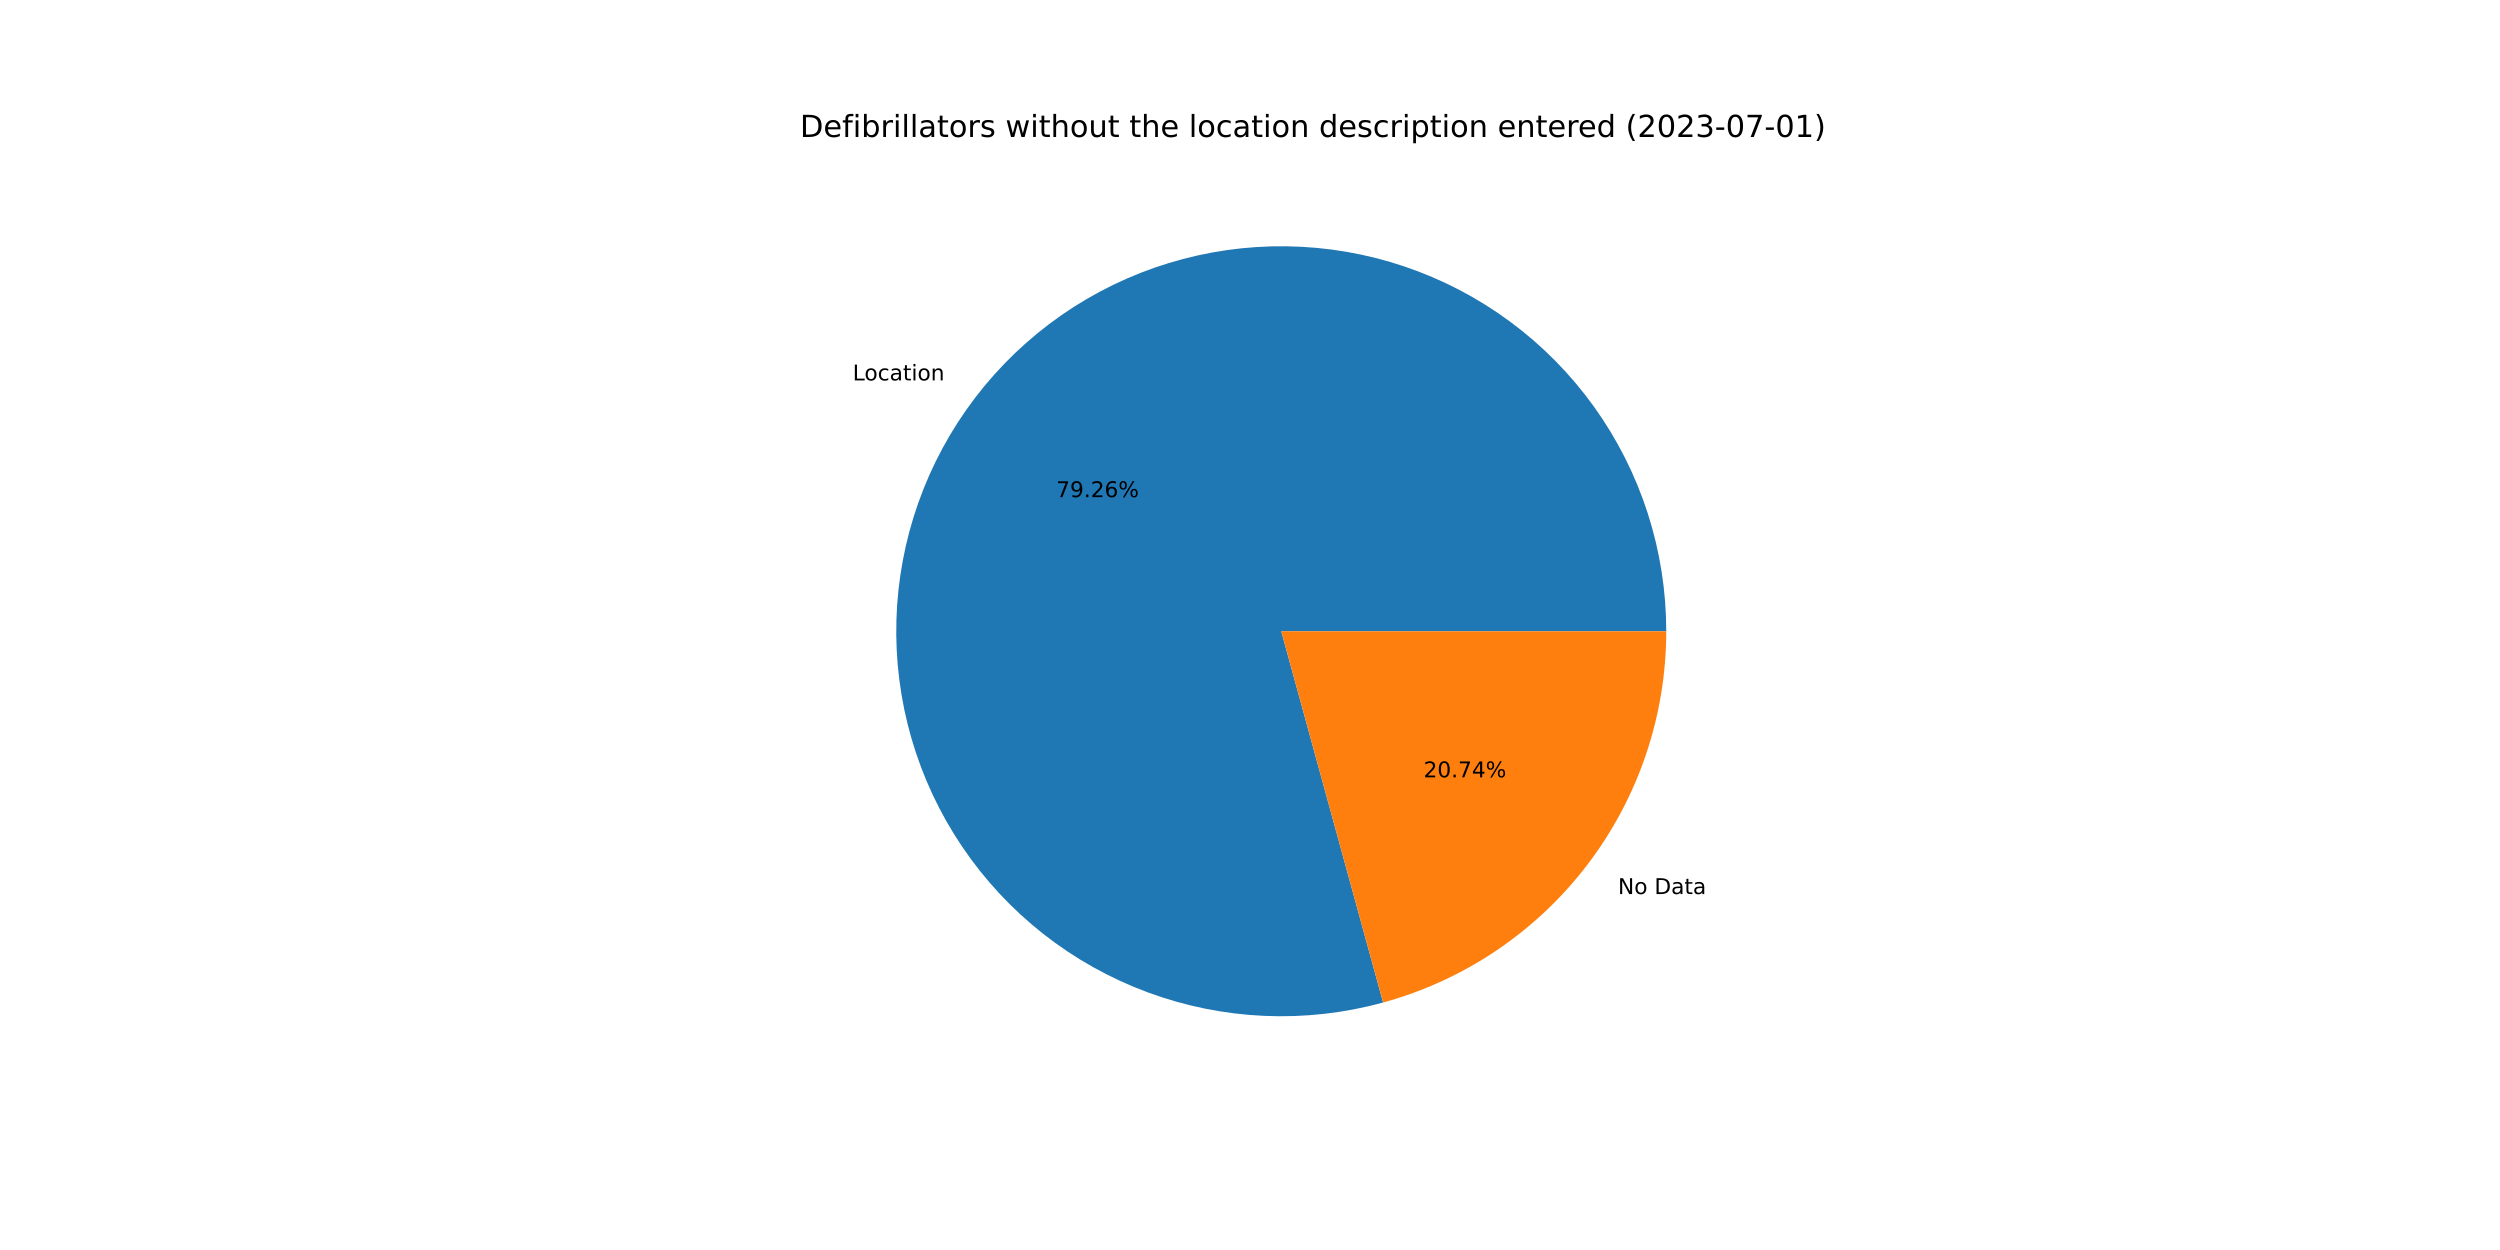
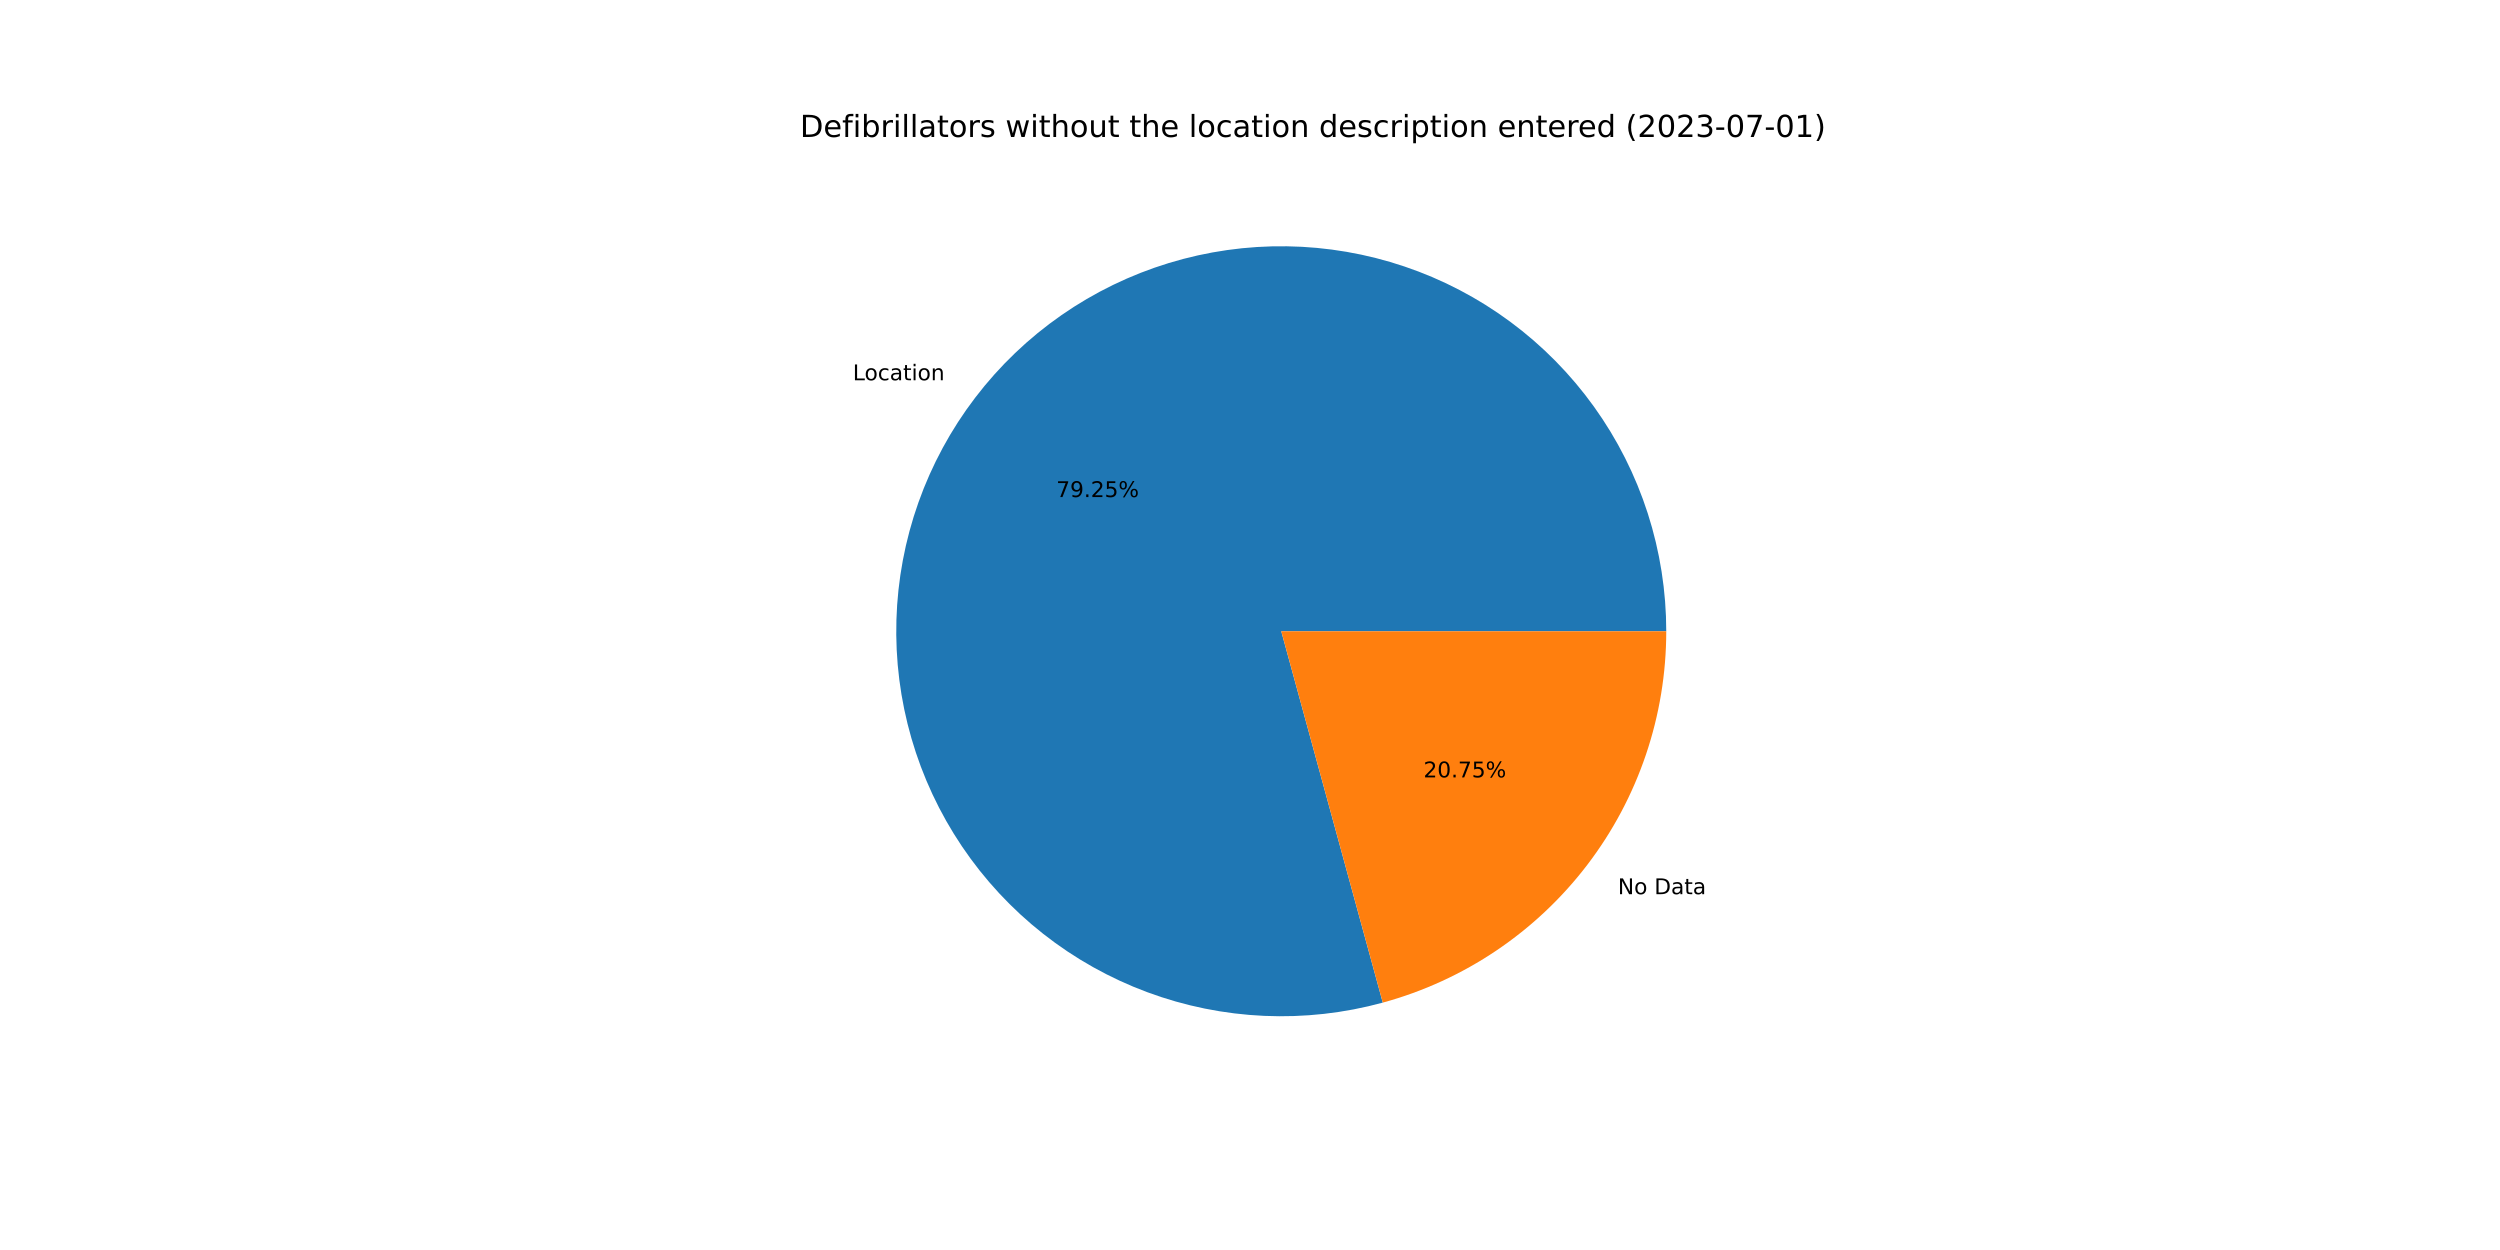
<svg xmlns="http://www.w3.org/2000/svg" xmlns:xlink="http://www.w3.org/1999/xlink" width="1152pt" height="576pt" viewBox="0 0 1152 576" version="1.1">
  <defs>
    <style type="text/css">*{stroke-linejoin: round; stroke-linecap: butt}</style>
  </defs>
  <g id="figure_1">
    <g id="patch_1">
      <path d="M 0 576  L 1152 576  L 1152 0  L 0 0  z " style="fill: #ffffff" />
    </g>
    <g id="axes_1">
      <g id="patch_2">
-         <path d="M 767.808 290.88  C 767.808 272.436 764.932 254.105 759.283 236.548  C 753.635 218.99 745.283 202.421 734.529 187.437  C 723.775 172.453 710.749 159.237 695.923 148.267  C 681.097 137.297 664.65 128.705 647.176 122.803  C 629.703 116.9 611.415 113.758 592.973 113.491  C 574.532 113.223 556.161 115.833 538.523 121.226  C 520.886 126.619 504.197 134.73 489.058 145.266  C 473.92 155.802 460.517 168.634 449.333 183.299  C 438.148 197.965 429.319 214.285 423.164 231.672  C 417.008 249.058 413.602 267.298 413.067 285.734  C 412.532 304.17 414.875 322.577 420.012 340.291  C 425.148 358.004 433.016 374.809 443.331 390.099  C 453.646 405.388 466.283 418.976 480.784 430.372  C 495.286 441.768 511.477 450.833 528.772 457.24  C 546.067 463.647 564.256 467.318 582.682 468.12  C 601.108 468.922 619.547 466.846 637.334 461.967  L 590.4 290.88  L 767.808 290.88  z " style="fill: #1f77b4" />
+         <path d="M 767.808 290.88  C 767.808 272.44 764.933 254.111 759.286 236.557  C 753.64 219.002 745.291 202.435 734.54 187.453  C 723.789 172.47 710.768 159.255 695.946 148.284  C 681.125 137.313 664.682 128.72 647.213 122.815  C 629.744 116.91 611.46 113.764 593.022 113.491  C 574.584 113.219 556.215 115.823 538.579 121.209  C 520.943 126.596 504.254 134.699 489.114 145.227  C 473.974 155.755 460.568 168.58 449.38 183.238  C 438.191 197.896 429.356 214.209 423.193 231.589  C 417.03 248.969 413.615 267.204 413.07 285.637  C 412.524 304.069 414.857 322.474 419.982 340.188  C 425.107 357.902 432.963 374.709 443.266 390.002  C 453.569 405.296 466.194 418.89 480.685 430.294  C 495.176 441.698 511.357 450.773 528.644 457.193  C 545.931 463.612 564.114 467.296 582.536 468.114  C 600.959 468.931 619.396 466.871 637.184 462.008  L 590.4 290.88  L 767.808 290.88  z " style="fill: #1f77b4" />
      </g>
      <g id="patch_3">
-         <path d="M 637.334 461.967  C 674.815 451.685 707.899 429.365 731.467 398.461  C 755.036 367.556 767.808 329.746 767.808 290.88  L 590.4 290.88  L 637.334 461.967  z " style="fill: #ff7f0e" />
+         <path d="M 637.184 462.008  C 674.7 451.752 707.822 429.438 731.42 398.522  C 755.018 367.607 767.808 329.773 767.808 290.88  L 590.4 290.88  L 637.184 462.008  z " style="fill: #ff7f0e" />
      </g>
      <g id="matplotlib.axis_1" />
      <g id="matplotlib.axis_2" />
      <g id="text_1">
-         <g transform="translate(392.929 175.3007)scale(0.1 -0.1)">
+         <g transform="translate(392.9808 175.2327)scale(0.1 -0.1)">
          <defs>
            <path id="DejaVuSans-4c" d="M 628 4666  L 1259 4666  L 1259 531  L 3531 531  L 3531 0  L 628 0  L 628 4666  z " transform="scale(0.015625)" />
            <path id="DejaVuSans-6f" d="M 1959 3097  Q 1497 3097 1228 2736  Q 959 2375 959 1747  Q 959 1119 1226 758  Q 1494 397 1959 397  Q 2419 397 2687 759  Q 2956 1122 2956 1747  Q 2956 2369 2687 2733  Q 2419 3097 1959 3097  z M 1959 3584  Q 2709 3584 3137 3096  Q 3566 2609 3566 1747  Q 3566 888 3137 398  Q 2709 -91 1959 -91  Q 1206 -91 779 398  Q 353 888 353 1747  Q 353 2609 779 3096  Q 1206 3584 1959 3584  z " transform="scale(0.015625)" />
            <path id="DejaVuSans-63" d="M 3122 3366  L 3122 2828  Q 2878 2963 2633 3030  Q 2388 3097 2138 3097  Q 1578 3097 1268 2742  Q 959 2388 959 1747  Q 959 1106 1268 751  Q 1578 397 2138 397  Q 2388 397 2633 464  Q 2878 531 3122 666  L 3122 134  Q 2881 22 2623 -34  Q 2366 -91 2075 -91  Q 1284 -91 818 406  Q 353 903 353 1747  Q 353 2603 823 3093  Q 1294 3584 2113 3584  Q 2378 3584 2631 3529  Q 2884 3475 3122 3366  z " transform="scale(0.015625)" />
            <path id="DejaVuSans-61" d="M 2194 1759  Q 1497 1759 1228 1600  Q 959 1441 959 1056  Q 959 750 1161 570  Q 1363 391 1709 391  Q 2188 391 2477 730  Q 2766 1069 2766 1631  L 2766 1759  L 2194 1759  z M 3341 1997  L 3341 0  L 2766 0  L 2766 531  Q 2569 213 2275 61  Q 1981 -91 1556 -91  Q 1019 -91 701 211  Q 384 513 384 1019  Q 384 1609 779 1909  Q 1175 2209 1959 2209  L 2766 2209  L 2766 2266  Q 2766 2663 2505 2880  Q 2244 3097 1772 3097  Q 1472 3097 1187 3025  Q 903 2953 641 2809  L 641 3341  Q 956 3463 1253 3523  Q 1550 3584 1831 3584  Q 2591 3584 2966 3190  Q 3341 2797 3341 1997  z " transform="scale(0.015625)" />
            <path id="DejaVuSans-74" d="M 1172 4494  L 1172 3500  L 2356 3500  L 2356 3053  L 1172 3053  L 1172 1153  Q 1172 725 1289 603  Q 1406 481 1766 481  L 2356 481  L 2356 0  L 1766 0  Q 1100 0 847 248  Q 594 497 594 1153  L 594 3053  L 172 3053  L 172 3500  L 594 3500  L 594 4494  L 1172 4494  z " transform="scale(0.015625)" />
            <path id="DejaVuSans-69" d="M 603 3500  L 1178 3500  L 1178 0  L 603 0  L 603 3500  z M 603 4863  L 1178 4863  L 1178 4134  L 603 4134  L 603 4863  z " transform="scale(0.015625)" />
            <path id="DejaVuSans-6e" d="M 3513 2113  L 3513 0  L 2938 0  L 2938 2094  Q 2938 2591 2744 2837  Q 2550 3084 2163 3084  Q 1697 3084 1428 2787  Q 1159 2491 1159 1978  L 1159 0  L 581 0  L 581 3500  L 1159 3500  L 1159 2956  Q 1366 3272 1645 3428  Q 1925 3584 2291 3584  Q 2894 3584 3203 3211  Q 3513 2838 3513 2113  z " transform="scale(0.015625)" />
          </defs>
          <use xlink:href="#DejaVuSans-4c" />
          <use xlink:href="#DejaVuSans-6f" x="53.963" />
          <use xlink:href="#DejaVuSans-63" x="115.145" />
          <use xlink:href="#DejaVuSans-61" x="170.125" />
          <use xlink:href="#DejaVuSans-74" x="231.404" />
          <use xlink:href="#DejaVuSans-69" x="270.613" />
          <use xlink:href="#DejaVuSans-6f" x="298.396" />
          <use xlink:href="#DejaVuSans-6e" x="359.578" />
        </g>
      </g>
      <g id="text_2">
-         <g transform="translate(486.6947 229.091)scale(0.1 -0.1)">
+         <g transform="translate(486.723 229.0539)scale(0.1 -0.1)">
          <defs>
            <path id="DejaVuSans-37" d="M 525 4666  L 3525 4666  L 3525 4397  L 1831 0  L 1172 0  L 2766 4134  L 525 4134  L 525 4666  z " transform="scale(0.015625)" />
            <path id="DejaVuSans-39" d="M 703 97  L 703 672  Q 941 559 1184 500  Q 1428 441 1663 441  Q 2288 441 2617 861  Q 2947 1281 2994 2138  Q 2813 1869 2534 1725  Q 2256 1581 1919 1581  Q 1219 1581 811 2004  Q 403 2428 403 3163  Q 403 3881 828 4315  Q 1253 4750 1959 4750  Q 2769 4750 3195 4129  Q 3622 3509 3622 2328  Q 3622 1225 3098 567  Q 2575 -91 1691 -91  Q 1453 -91 1209 -44  Q 966 3 703 97  z M 1959 2075  Q 2384 2075 2632 2365  Q 2881 2656 2881 3163  Q 2881 3666 2632 3958  Q 2384 4250 1959 4250  Q 1534 4250 1286 3958  Q 1038 3666 1038 3163  Q 1038 2656 1286 2365  Q 1534 2075 1959 2075  z " transform="scale(0.015625)" />
            <path id="DejaVuSans-2e" d="M 684 794  L 1344 794  L 1344 0  L 684 0  L 684 794  z " transform="scale(0.015625)" />
            <path id="DejaVuSans-32" d="M 1228 531  L 3431 531  L 3431 0  L 469 0  L 469 531  Q 828 903 1448 1529  Q 2069 2156 2228 2338  Q 2531 2678 2651 2914  Q 2772 3150 2772 3378  Q 2772 3750 2511 3984  Q 2250 4219 1831 4219  Q 1534 4219 1204 4116  Q 875 4013 500 3803  L 500 4441  Q 881 4594 1212 4672  Q 1544 4750 1819 4750  Q 2544 4750 2975 4387  Q 3406 4025 3406 3419  Q 3406 3131 3298 2873  Q 3191 2616 2906 2266  Q 2828 2175 2409 1742  Q 1991 1309 1228 531  z " transform="scale(0.015625)" />
-             <path id="DejaVuSans-36" d="M 2113 2584  Q 1688 2584 1439 2293  Q 1191 2003 1191 1497  Q 1191 994 1439 701  Q 1688 409 2113 409  Q 2538 409 2786 701  Q 3034 994 3034 1497  Q 3034 2003 2786 2293  Q 2538 2584 2113 2584  z M 3366 4563  L 3366 3988  Q 3128 4100 2886 4159  Q 2644 4219 2406 4219  Q 1781 4219 1451 3797  Q 1122 3375 1075 2522  Q 1259 2794 1537 2939  Q 1816 3084 2150 3084  Q 2853 3084 3261 2657  Q 3669 2231 3669 1497  Q 3669 778 3244 343  Q 2819 -91 2113 -91  Q 1303 -91 875 529  Q 447 1150 447 2328  Q 447 3434 972 4092  Q 1497 4750 2381 4750  Q 2619 4750 2861 4703  Q 3103 4656 3366 4563  z " transform="scale(0.015625)" />
+             <path id="DejaVuSans-35" d="M 691 4666  L 3169 4666  L 3169 4134  L 1269 4134  L 1269 2991  Q 1406 3038 1543 3061  Q 1681 3084 1819 3084  Q 2600 3084 3056 2656  Q 3513 2228 3513 1497  Q 3513 744 3044 326  Q 2575 -91 1722 -91  Q 1428 -91 1123 -41  Q 819 9 494 109  L 494 744  Q 775 591 1075 516  Q 1375 441 1709 441  Q 2250 441 2565 725  Q 2881 1009 2881 1497  Q 2881 1984 2565 2268  Q 2250 2553 1709 2553  Q 1456 2553 1204 2497  Q 953 2441 691 2322  L 691 4666  z " transform="scale(0.015625)" />
            <path id="DejaVuSans-25" d="M 4653 2053  Q 4381 2053 4226 1822  Q 4072 1591 4072 1178  Q 4072 772 4226 539  Q 4381 306 4653 306  Q 4919 306 5073 539  Q 5228 772 5228 1178  Q 5228 1588 5073 1820  Q 4919 2053 4653 2053  z M 4653 2450  Q 5147 2450 5437 2106  Q 5728 1763 5728 1178  Q 5728 594 5436 251  Q 5144 -91 4653 -91  Q 4153 -91 3862 251  Q 3572 594 3572 1178  Q 3572 1766 3864 2108  Q 4156 2450 4653 2450  z M 1428 4353  Q 1159 4353 1004 4120  Q 850 3888 850 3481  Q 850 3069 1003 2837  Q 1156 2606 1428 2606  Q 1700 2606 1854 2837  Q 2009 3069 2009 3481  Q 2009 3884 1853 4118  Q 1697 4353 1428 4353  z M 4250 4750  L 4750 4750  L 1831 -91  L 1331 -91  L 4250 4750  z M 1428 4750  Q 1922 4750 2215 4408  Q 2509 4066 2509 3481  Q 2509 2891 2217 2550  Q 1925 2209 1428 2209  Q 931 2209 642 2551  Q 353 2894 353 3481  Q 353 4063 643 4406  Q 934 4750 1428 4750  z " transform="scale(0.015625)" />
          </defs>
          <use xlink:href="#DejaVuSans-37" />
          <use xlink:href="#DejaVuSans-39" x="63.623" />
          <use xlink:href="#DejaVuSans-2e" x="127.246" />
          <use xlink:href="#DejaVuSans-32" x="159.033" />
-           <use xlink:href="#DejaVuSans-36" x="222.656" />
+           <use xlink:href="#DejaVuSans-35" x="222.656" />
          <use xlink:href="#DejaVuSans-25" x="286.279" />
        </g>
      </g>
      <g id="text_3">
-         <g transform="translate(745.5741 411.978)scale(0.1 -0.1)">
+         <g transform="translate(745.5223 412.046)scale(0.1 -0.1)">
          <defs>
            <path id="DejaVuSans-4e" d="M 628 4666  L 1478 4666  L 3547 763  L 3547 4666  L 4159 4666  L 4159 0  L 3309 0  L 1241 3903  L 1241 0  L 628 0  L 628 4666  z " transform="scale(0.015625)" />
            <path id="DejaVuSans-20" transform="scale(0.015625)" />
            <path id="DejaVuSans-44" d="M 1259 4147  L 1259 519  L 2022 519  Q 2988 519 3436 956  Q 3884 1394 3884 2338  Q 3884 3275 3436 3711  Q 2988 4147 2022 4147  L 1259 4147  z M 628 4666  L 1925 4666  Q 3281 4666 3915 4102  Q 4550 3538 4550 2338  Q 4550 1131 3912 565  Q 3275 0 1925 0  L 628 0  L 628 4666  z " transform="scale(0.015625)" />
          </defs>
          <use xlink:href="#DejaVuSans-4e" />
          <use xlink:href="#DejaVuSans-6f" x="74.805" />
          <use xlink:href="#DejaVuSans-20" x="135.986" />
          <use xlink:href="#DejaVuSans-44" x="167.773" />
          <use xlink:href="#DejaVuSans-61" x="244.775" />
          <use xlink:href="#DejaVuSans-74" x="306.055" />
          <use xlink:href="#DejaVuSans-61" x="345.264" />
        </g>
      </g>
      <g id="text_4">
-         <g transform="translate(655.9756 358.1877)scale(0.1 -0.1)">
+         <g transform="translate(655.9473 358.2248)scale(0.1 -0.1)">
          <defs>
            <path id="DejaVuSans-30" d="M 2034 4250  Q 1547 4250 1301 3770  Q 1056 3291 1056 2328  Q 1056 1369 1301 889  Q 1547 409 2034 409  Q 2525 409 2770 889  Q 3016 1369 3016 2328  Q 3016 3291 2770 3770  Q 2525 4250 2034 4250  z M 2034 4750  Q 2819 4750 3233 4129  Q 3647 3509 3647 2328  Q 3647 1150 3233 529  Q 2819 -91 2034 -91  Q 1250 -91 836 529  Q 422 1150 422 2328  Q 422 3509 836 4129  Q 1250 4750 2034 4750  z " transform="scale(0.015625)" />
-             <path id="DejaVuSans-34" d="M 2419 4116  L 825 1625  L 2419 1625  L 2419 4116  z M 2253 4666  L 3047 4666  L 3047 1625  L 3713 1625  L 3713 1100  L 3047 1100  L 3047 0  L 2419 0  L 2419 1100  L 313 1100  L 313 1709  L 2253 4666  z " transform="scale(0.015625)" />
          </defs>
          <use xlink:href="#DejaVuSans-32" />
          <use xlink:href="#DejaVuSans-30" x="63.623" />
          <use xlink:href="#DejaVuSans-2e" x="127.246" />
          <use xlink:href="#DejaVuSans-37" x="159.033" />
-           <use xlink:href="#DejaVuSans-34" x="222.656" />
+           <use xlink:href="#DejaVuSans-35" x="222.656" />
          <use xlink:href="#DejaVuSans-25" x="286.279" />
        </g>
      </g>
      <g id="text_5">
        <g transform="translate(368.64 63.12)scale(0.14 -0.14)">
          <defs>
            <path id="DejaVuSans-65" d="M 3597 1894  L 3597 1613  L 953 1613  Q 991 1019 1311 708  Q 1631 397 2203 397  Q 2534 397 2845 478  Q 3156 559 3463 722  L 3463 178  Q 3153 47 2828 -22  Q 2503 -91 2169 -91  Q 1331 -91 842 396  Q 353 884 353 1716  Q 353 2575 817 3079  Q 1281 3584 2069 3584  Q 2775 3584 3186 3129  Q 3597 2675 3597 1894  z M 3022 2063  Q 3016 2534 2758 2815  Q 2500 3097 2075 3097  Q 1594 3097 1305 2825  Q 1016 2553 972 2059  L 3022 2063  z " transform="scale(0.015625)" />
            <path id="DejaVuSans-66" d="M 2375 4863  L 2375 4384  L 1825 4384  Q 1516 4384 1395 4259  Q 1275 4134 1275 3809  L 1275 3500  L 2222 3500  L 2222 3053  L 1275 3053  L 1275 0  L 697 0  L 697 3053  L 147 3053  L 147 3500  L 697 3500  L 697 3744  Q 697 4328 969 4595  Q 1241 4863 1831 4863  L 2375 4863  z " transform="scale(0.015625)" />
            <path id="DejaVuSans-62" d="M 3116 1747  Q 3116 2381 2855 2742  Q 2594 3103 2138 3103  Q 1681 3103 1420 2742  Q 1159 2381 1159 1747  Q 1159 1113 1420 752  Q 1681 391 2138 391  Q 2594 391 2855 752  Q 3116 1113 3116 1747  z M 1159 2969  Q 1341 3281 1617 3432  Q 1894 3584 2278 3584  Q 2916 3584 3314 3078  Q 3713 2572 3713 1747  Q 3713 922 3314 415  Q 2916 -91 2278 -91  Q 1894 -91 1617 61  Q 1341 213 1159 525  L 1159 0  L 581 0  L 581 4863  L 1159 4863  L 1159 2969  z " transform="scale(0.015625)" />
            <path id="DejaVuSans-72" d="M 2631 2963  Q 2534 3019 2420 3045  Q 2306 3072 2169 3072  Q 1681 3072 1420 2755  Q 1159 2438 1159 1844  L 1159 0  L 581 0  L 581 3500  L 1159 3500  L 1159 2956  Q 1341 3275 1631 3429  Q 1922 3584 2338 3584  Q 2397 3584 2469 3576  Q 2541 3569 2628 3553  L 2631 2963  z " transform="scale(0.015625)" />
            <path id="DejaVuSans-6c" d="M 603 4863  L 1178 4863  L 1178 0  L 603 0  L 603 4863  z " transform="scale(0.015625)" />
            <path id="DejaVuSans-73" d="M 2834 3397  L 2834 2853  Q 2591 2978 2328 3040  Q 2066 3103 1784 3103  Q 1356 3103 1142 2972  Q 928 2841 928 2578  Q 928 2378 1081 2264  Q 1234 2150 1697 2047  L 1894 2003  Q 2506 1872 2764 1633  Q 3022 1394 3022 966  Q 3022 478 2636 193  Q 2250 -91 1575 -91  Q 1294 -91 989 -36  Q 684 19 347 128  L 347 722  Q 666 556 975 473  Q 1284 391 1588 391  Q 1994 391 2212 530  Q 2431 669 2431 922  Q 2431 1156 2273 1281  Q 2116 1406 1581 1522  L 1381 1569  Q 847 1681 609 1914  Q 372 2147 372 2553  Q 372 3047 722 3315  Q 1072 3584 1716 3584  Q 2034 3584 2315 3537  Q 2597 3491 2834 3397  z " transform="scale(0.015625)" />
            <path id="DejaVuSans-77" d="M 269 3500  L 844 3500  L 1563 769  L 2278 3500  L 2956 3500  L 3675 769  L 4391 3500  L 4966 3500  L 4050 0  L 3372 0  L 2619 2869  L 1863 0  L 1184 0  L 269 3500  z " transform="scale(0.015625)" />
            <path id="DejaVuSans-68" d="M 3513 2113  L 3513 0  L 2938 0  L 2938 2094  Q 2938 2591 2744 2837  Q 2550 3084 2163 3084  Q 1697 3084 1428 2787  Q 1159 2491 1159 1978  L 1159 0  L 581 0  L 581 4863  L 1159 4863  L 1159 2956  Q 1366 3272 1645 3428  Q 1925 3584 2291 3584  Q 2894 3584 3203 3211  Q 3513 2838 3513 2113  z " transform="scale(0.015625)" />
            <path id="DejaVuSans-75" d="M 544 1381  L 544 3500  L 1119 3500  L 1119 1403  Q 1119 906 1312 657  Q 1506 409 1894 409  Q 2359 409 2629 706  Q 2900 1003 2900 1516  L 2900 3500  L 3475 3500  L 3475 0  L 2900 0  L 2900 538  Q 2691 219 2414 64  Q 2138 -91 1772 -91  Q 1169 -91 856 284  Q 544 659 544 1381  z M 1991 3584  L 1991 3584  z " transform="scale(0.015625)" />
            <path id="DejaVuSans-64" d="M 2906 2969  L 2906 4863  L 3481 4863  L 3481 0  L 2906 0  L 2906 525  Q 2725 213 2448 61  Q 2172 -91 1784 -91  Q 1150 -91 751 415  Q 353 922 353 1747  Q 353 2572 751 3078  Q 1150 3584 1784 3584  Q 2172 3584 2448 3432  Q 2725 3281 2906 2969  z M 947 1747  Q 947 1113 1208 752  Q 1469 391 1925 391  Q 2381 391 2643 752  Q 2906 1113 2906 1747  Q 2906 2381 2643 2742  Q 2381 3103 1925 3103  Q 1469 3103 1208 2742  Q 947 2381 947 1747  z " transform="scale(0.015625)" />
            <path id="DejaVuSans-70" d="M 1159 525  L 1159 -1331  L 581 -1331  L 581 3500  L 1159 3500  L 1159 2969  Q 1341 3281 1617 3432  Q 1894 3584 2278 3584  Q 2916 3584 3314 3078  Q 3713 2572 3713 1747  Q 3713 922 3314 415  Q 2916 -91 2278 -91  Q 1894 -91 1617 61  Q 1341 213 1159 525  z M 3116 1747  Q 3116 2381 2855 2742  Q 2594 3103 2138 3103  Q 1681 3103 1420 2742  Q 1159 2381 1159 1747  Q 1159 1113 1420 752  Q 1681 391 2138 391  Q 2594 391 2855 752  Q 3116 1113 3116 1747  z " transform="scale(0.015625)" />
            <path id="DejaVuSans-28" d="M 1984 4856  Q 1566 4138 1362 3434  Q 1159 2731 1159 2009  Q 1159 1288 1364 580  Q 1569 -128 1984 -844  L 1484 -844  Q 1016 -109 783 600  Q 550 1309 550 2009  Q 550 2706 781 3412  Q 1013 4119 1484 4856  L 1984 4856  z " transform="scale(0.015625)" />
            <path id="DejaVuSans-33" d="M 2597 2516  Q 3050 2419 3304 2112  Q 3559 1806 3559 1356  Q 3559 666 3084 287  Q 2609 -91 1734 -91  Q 1441 -91 1130 -33  Q 819 25 488 141  L 488 750  Q 750 597 1062 519  Q 1375 441 1716 441  Q 2309 441 2620 675  Q 2931 909 2931 1356  Q 2931 1769 2642 2001  Q 2353 2234 1838 2234  L 1294 2234  L 1294 2753  L 1863 2753  Q 2328 2753 2575 2939  Q 2822 3125 2822 3475  Q 2822 3834 2567 4026  Q 2313 4219 1838 4219  Q 1578 4219 1281 4162  Q 984 4106 628 3988  L 628 4550  Q 988 4650 1302 4700  Q 1616 4750 1894 4750  Q 2613 4750 3031 4423  Q 3450 4097 3450 3541  Q 3450 3153 3228 2886  Q 3006 2619 2597 2516  z " transform="scale(0.015625)" />
            <path id="DejaVuSans-2d" d="M 313 2009  L 1997 2009  L 1997 1497  L 313 1497  L 313 2009  z " transform="scale(0.015625)" />
            <path id="DejaVuSans-31" d="M 794 531  L 1825 531  L 1825 4091  L 703 3866  L 703 4441  L 1819 4666  L 2450 4666  L 2450 531  L 3481 531  L 3481 0  L 794 0  L 794 531  z " transform="scale(0.015625)" />
            <path id="DejaVuSans-29" d="M 513 4856  L 1013 4856  Q 1481 4119 1714 3412  Q 1947 2706 1947 2009  Q 1947 1309 1714 600  Q 1481 -109 1013 -844  L 513 -844  Q 928 -128 1133 580  Q 1338 1288 1338 2009  Q 1338 2731 1133 3434  Q 928 4138 513 4856  z " transform="scale(0.015625)" />
          </defs>
          <use xlink:href="#DejaVuSans-44" />
          <use xlink:href="#DejaVuSans-65" x="77.002" />
          <use xlink:href="#DejaVuSans-66" x="138.525" />
          <use xlink:href="#DejaVuSans-69" x="173.73" />
          <use xlink:href="#DejaVuSans-62" x="201.514" />
          <use xlink:href="#DejaVuSans-72" x="264.99" />
          <use xlink:href="#DejaVuSans-69" x="306.104" />
          <use xlink:href="#DejaVuSans-6c" x="333.887" />
          <use xlink:href="#DejaVuSans-6c" x="361.67" />
          <use xlink:href="#DejaVuSans-61" x="389.453" />
          <use xlink:href="#DejaVuSans-74" x="450.732" />
          <use xlink:href="#DejaVuSans-6f" x="489.941" />
          <use xlink:href="#DejaVuSans-72" x="551.123" />
          <use xlink:href="#DejaVuSans-73" x="592.236" />
          <use xlink:href="#DejaVuSans-20" x="644.336" />
          <use xlink:href="#DejaVuSans-77" x="676.123" />
          <use xlink:href="#DejaVuSans-69" x="757.91" />
          <use xlink:href="#DejaVuSans-74" x="785.693" />
          <use xlink:href="#DejaVuSans-68" x="824.902" />
          <use xlink:href="#DejaVuSans-6f" x="888.281" />
          <use xlink:href="#DejaVuSans-75" x="949.463" />
          <use xlink:href="#DejaVuSans-74" x="1012.842" />
          <use xlink:href="#DejaVuSans-20" x="1052.051" />
          <use xlink:href="#DejaVuSans-74" x="1083.838" />
          <use xlink:href="#DejaVuSans-68" x="1123.047" />
          <use xlink:href="#DejaVuSans-65" x="1186.426" />
          <use xlink:href="#DejaVuSans-20" x="1247.949" />
          <use xlink:href="#DejaVuSans-6c" x="1279.736" />
          <use xlink:href="#DejaVuSans-6f" x="1307.52" />
          <use xlink:href="#DejaVuSans-63" x="1368.701" />
          <use xlink:href="#DejaVuSans-61" x="1423.682" />
          <use xlink:href="#DejaVuSans-74" x="1484.961" />
          <use xlink:href="#DejaVuSans-69" x="1524.17" />
          <use xlink:href="#DejaVuSans-6f" x="1551.953" />
          <use xlink:href="#DejaVuSans-6e" x="1613.135" />
          <use xlink:href="#DejaVuSans-20" x="1676.514" />
          <use xlink:href="#DejaVuSans-64" x="1708.301" />
          <use xlink:href="#DejaVuSans-65" x="1771.777" />
          <use xlink:href="#DejaVuSans-73" x="1833.301" />
          <use xlink:href="#DejaVuSans-63" x="1885.4" />
          <use xlink:href="#DejaVuSans-72" x="1940.381" />
          <use xlink:href="#DejaVuSans-69" x="1981.494" />
          <use xlink:href="#DejaVuSans-70" x="2009.277" />
          <use xlink:href="#DejaVuSans-74" x="2072.754" />
          <use xlink:href="#DejaVuSans-69" x="2111.963" />
          <use xlink:href="#DejaVuSans-6f" x="2139.746" />
          <use xlink:href="#DejaVuSans-6e" x="2200.928" />
          <use xlink:href="#DejaVuSans-20" x="2264.307" />
          <use xlink:href="#DejaVuSans-65" x="2296.094" />
          <use xlink:href="#DejaVuSans-6e" x="2357.617" />
          <use xlink:href="#DejaVuSans-74" x="2420.996" />
          <use xlink:href="#DejaVuSans-65" x="2460.205" />
          <use xlink:href="#DejaVuSans-72" x="2521.729" />
          <use xlink:href="#DejaVuSans-65" x="2560.592" />
          <use xlink:href="#DejaVuSans-64" x="2622.115" />
          <use xlink:href="#DejaVuSans-20" x="2685.592" />
          <use xlink:href="#DejaVuSans-28" x="2717.379" />
          <use xlink:href="#DejaVuSans-32" x="2756.393" />
          <use xlink:href="#DejaVuSans-30" x="2820.016" />
          <use xlink:href="#DejaVuSans-32" x="2883.639" />
          <use xlink:href="#DejaVuSans-33" x="2947.262" />
          <use xlink:href="#DejaVuSans-2d" x="3010.885" />
          <use xlink:href="#DejaVuSans-30" x="3046.969" />
          <use xlink:href="#DejaVuSans-37" x="3110.592" />
          <use xlink:href="#DejaVuSans-2d" x="3174.215" />
          <use xlink:href="#DejaVuSans-30" x="3210.299" />
          <use xlink:href="#DejaVuSans-31" x="3273.922" />
          <use xlink:href="#DejaVuSans-29" x="3337.545" />
        </g>
      </g>
    </g>
  </g>
</svg>
